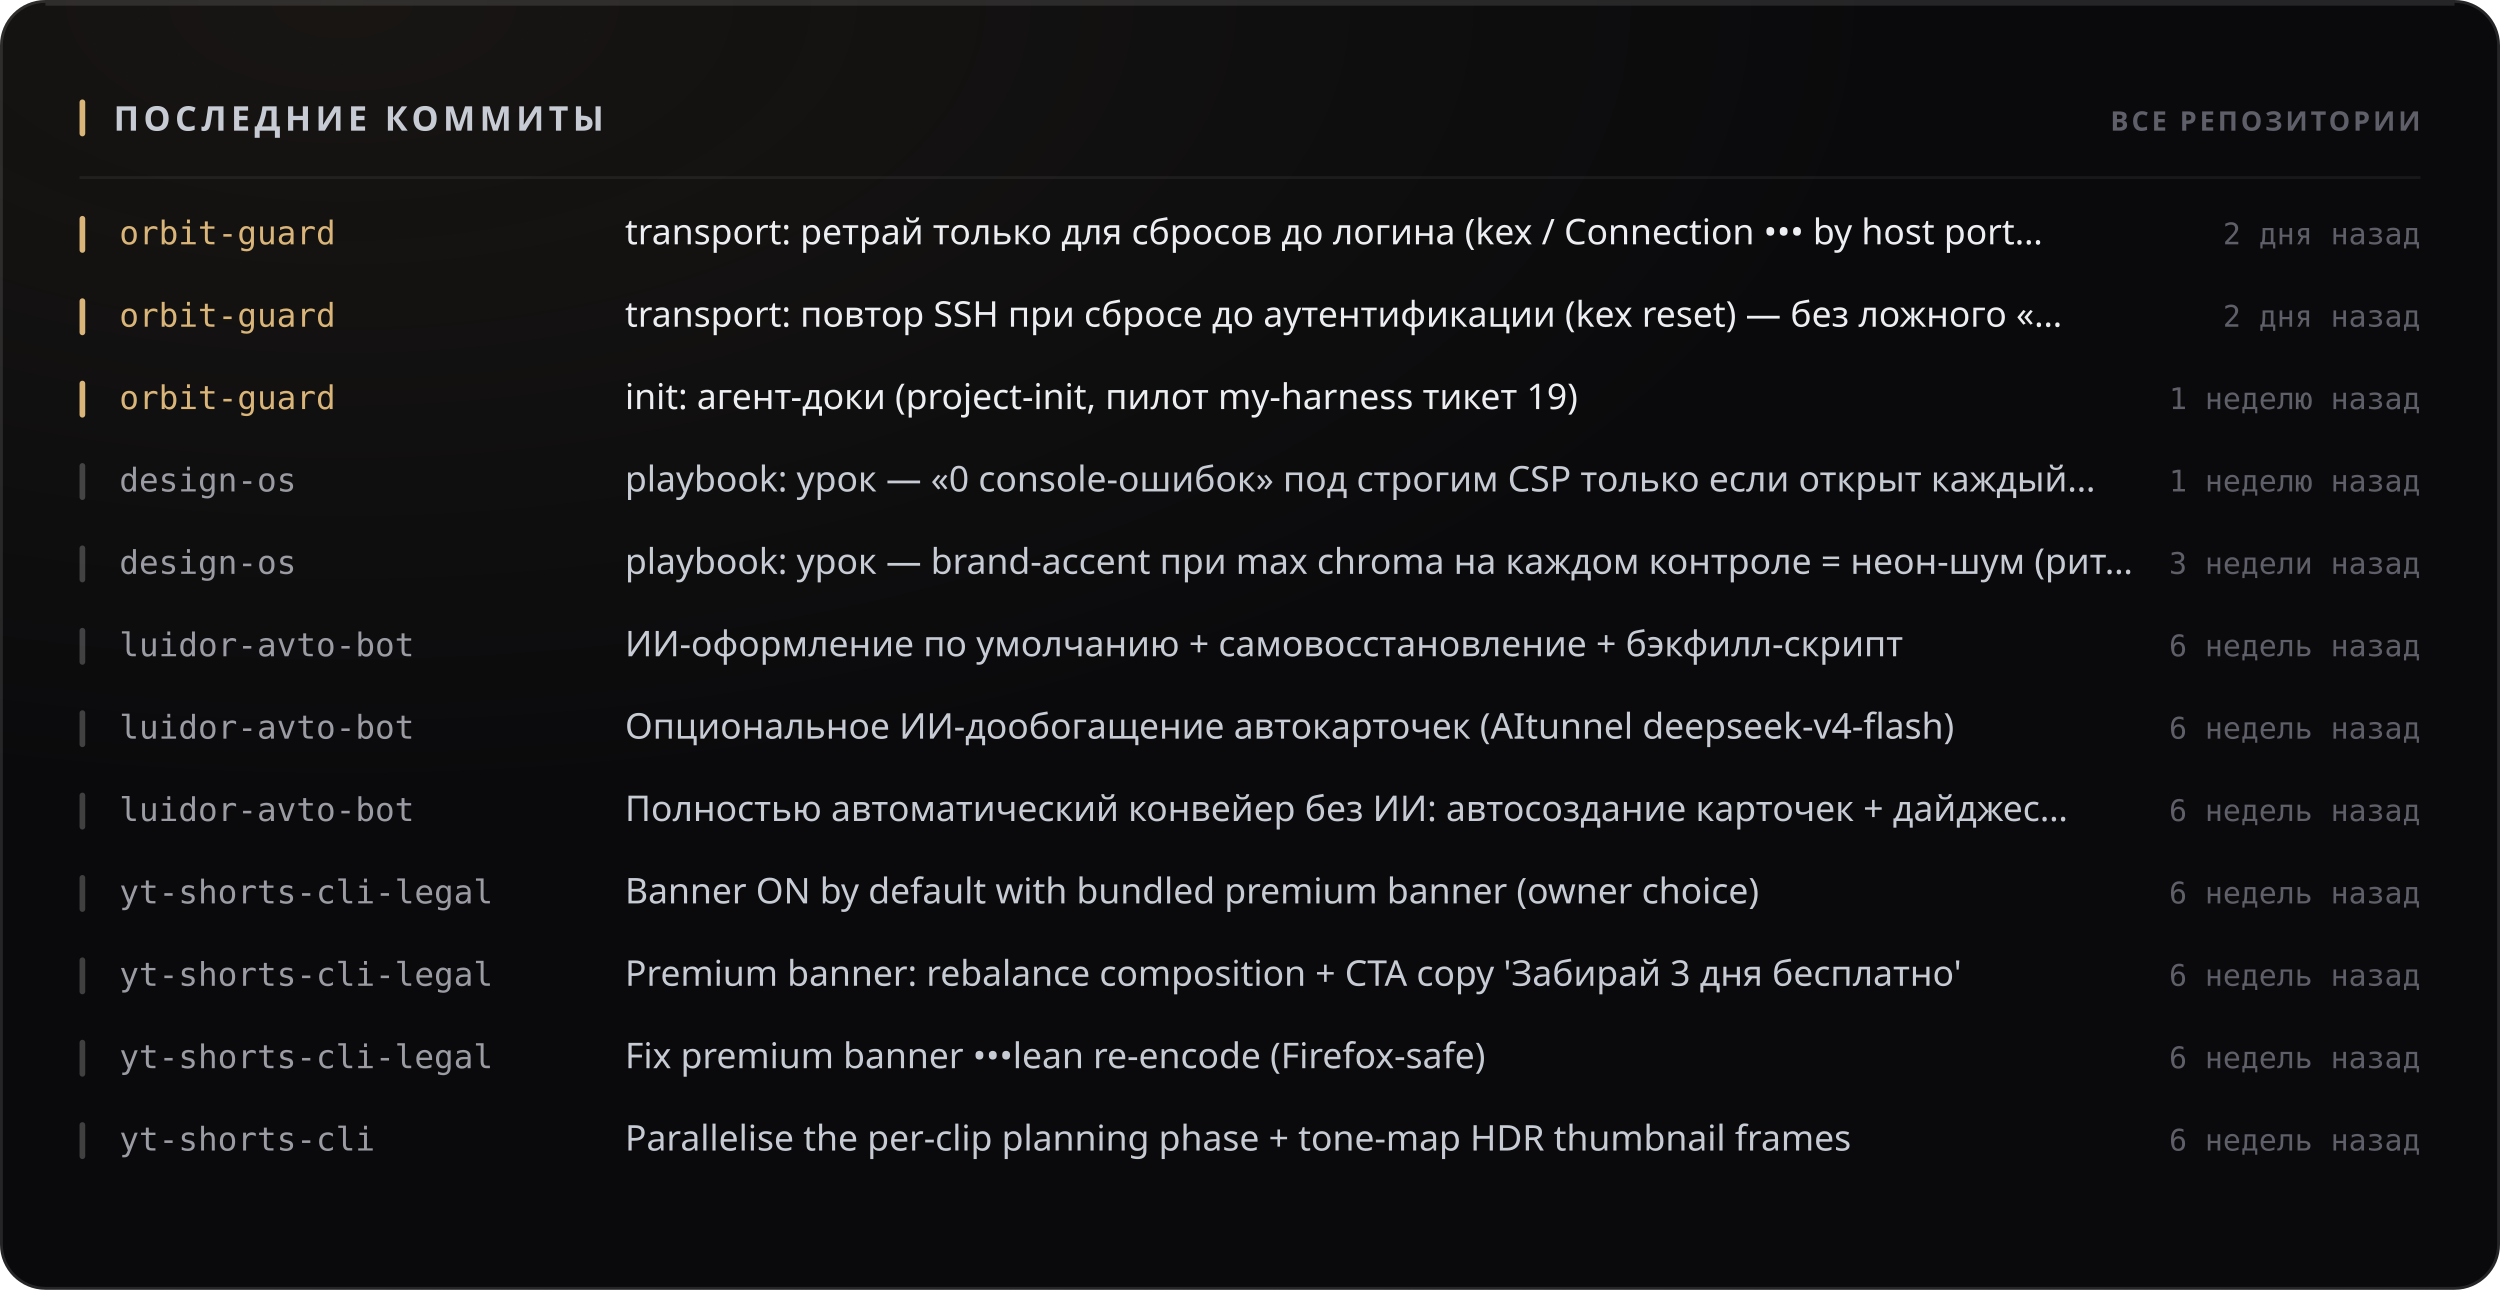
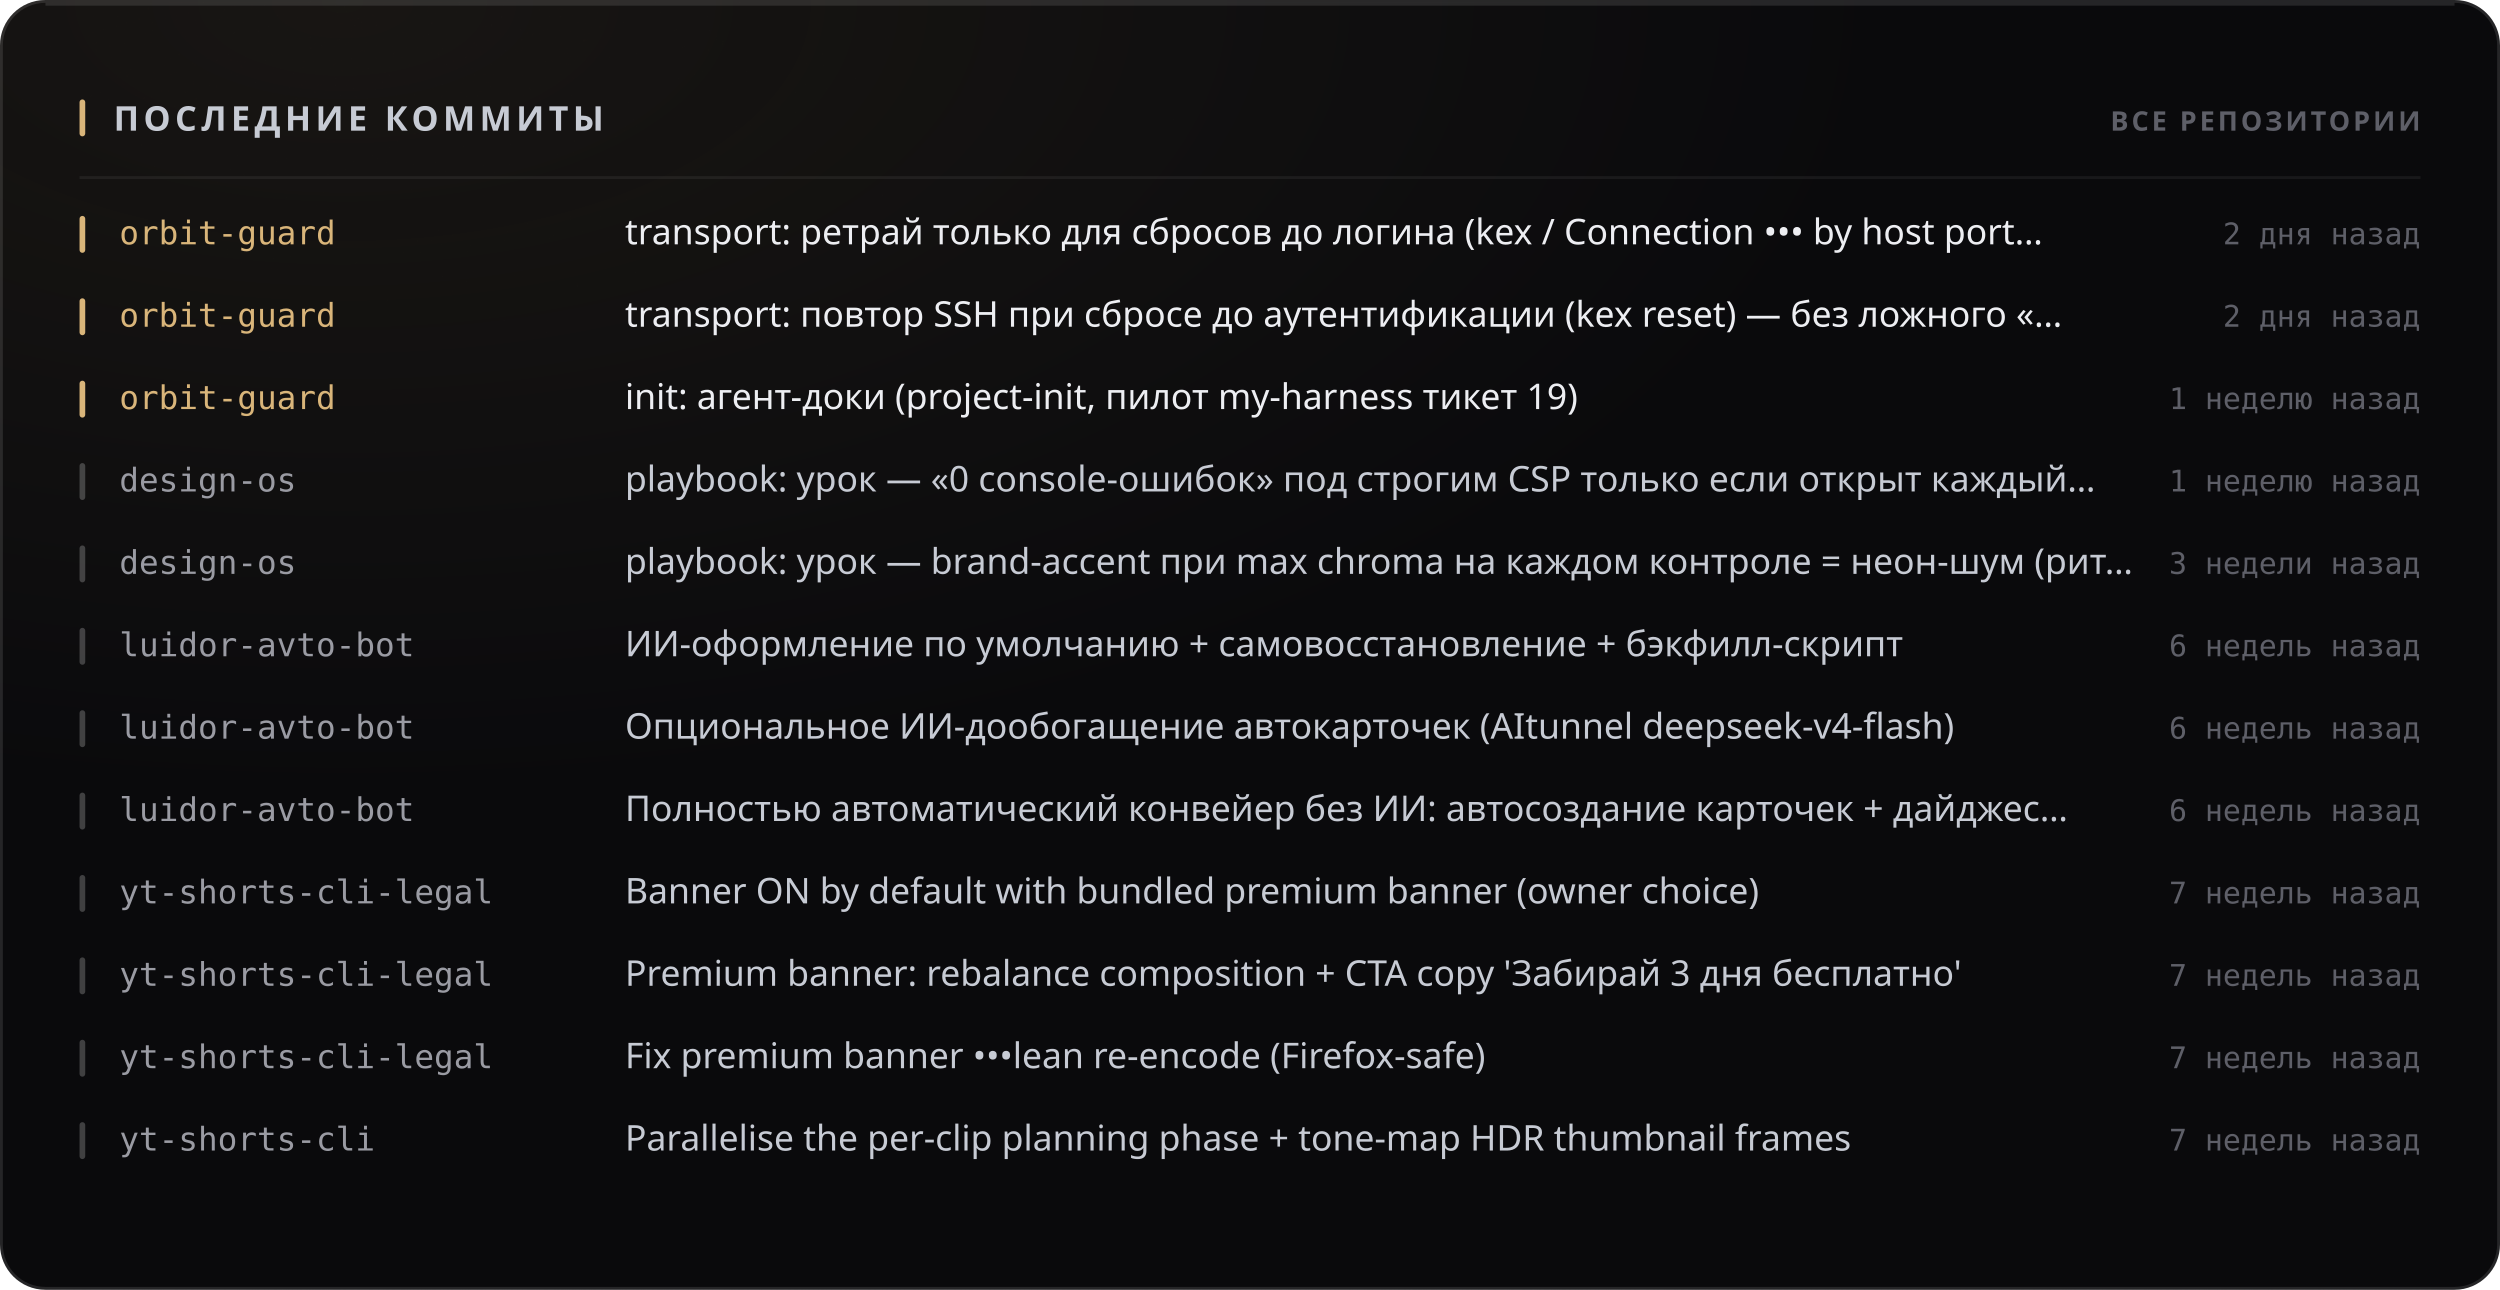
<svg xmlns="http://www.w3.org/2000/svg" width="880" height="454" viewBox="0 0 880 454" role="img">
  <style>
  text { font-family: -apple-system, BlinkMacSystemFont, 'Segoe UI', 'Noto Sans', Helvetica, Arial, sans-serif; }
  .mono { font-family: ui-monospace, 'SF Mono', 'Cascadia Mono', 'DejaVu Sans Mono', Menlo, Consolas, monospace; font-variant-numeric: tabular-nums; }
  .caps { letter-spacing: .1em; text-transform: uppercase; }

  @keyframes sheen  { from { transform: translateX(-120%); } to { transform: translateX(260%); } }
  @keyframes rise   { from { opacity: 0; transform: translateY(6px); } to { opacity: 1; transform: none; } }
  @keyframes slide  { from { opacity: 0; transform: translateX(-8px); } to { opacity: 1; transform: none; } }
  @keyframes grow   { from { transform: scaleY(0); } to { transform: scaleY(1); } }
  @keyframes widen  { from { transform: scaleX(0); } to { transform: scaleX(1); } }
  @keyframes draw   { from { stroke-dashoffset: 200; } to { stroke-dashoffset: 0; } }

  .sheen { animation: sheen 5.5s cubic-bezier(.45,0,.2,1) infinite; }
  .rise  { animation: rise .5s cubic-bezier(.16,1,.3,1) both; }
  .slide { animation: slide .42s cubic-bezier(.16,1,.3,1) both; }
  .bar   { transform-box: fill-box; transform-origin: 50% 100%;
           animation: grow .62s cubic-bezier(.16,1,.3,1) both; }
  .fill  { transform-box: fill-box; transform-origin: 0% 50%;
           animation: widen .8s cubic-bezier(.16,1,.3,1) both; }
  /* The hidden start state lives in the keyframes, never in the static rule.
     A renderer that ignores CSS animations then falls back to the FINISHED
     state — a drawn line, visible text — instead of an empty panel. */
  .spark { stroke-dasharray: 200;
           animation: draw 1.1s cubic-bezier(.16,1,.3,1) both; }

  @media (prefers-reduced-motion: reduce) {
    .sheen { animation: none; opacity: 0; }
    .rise, .slide, .bar, .fill, .spark { animation: none; opacity: 1; transform: none;
                                         stroke-dashoffset: 0; }
  }</style>
  <defs>
    <filter id="grain1" x="0" y="0" width="100%" height="100%">
      <feTurbulence type="fractalNoise" baseFrequency="0.82" numOctaves="3" stitchTiles="stitch" />
      <feColorMatrix type="saturate" values="0" />
    </filter>
    <radialGradient id="wash2" cx="14%" cy="0%" r="62%">
      <stop offset="0%" stop-color="#d9b57a" stop-opacity="0.07" />
      <stop offset="100%" stop-color="#d9b57a" stop-opacity="0" />
    </radialGradient>
  </defs>
  <rect width="880" height="454" rx="16" fill="#0a0a0c" />
  <rect width="880" height="454" rx="16" fill="url(#wash2)" />
  <rect width="880" height="454" rx="16" filter="url(#grain1)" opacity="0.05" style="mix-blend-mode:overlay" />
  <rect x=".5" y=".5" width="879" height="453" rx="15.5" fill="none" stroke="rgba(255,255,255,0.11)" />
  <path d="M16 1.5 H864" stroke="rgba(255,255,255,0.112)" stroke-width="1" fill="none" />
  <rect x="28" y="35" width="2" height="13" rx="1" fill="#d9b57a" />
  <text x="40" y="46" font-size="12" font-weight="700" fill="#c7cbd4" letter-spacing="0.13em">ПОСЛЕДНИЕ КОММИТЫ</text>
  <text x="852" y="46" font-size="9.5" font-weight="600" fill="#5e5f68" text-anchor="end" letter-spacing="0.11em">ВСЕ РЕПОЗИТОРИИ</text>
  <path d="M28 62.5 H852" stroke="rgba(255,255,255,0.06)" stroke-width="1" />
  <g class="slide" opacity="1" style="">
    <rect x="28" y="76" width="2" height="13" rx="1" fill="#d9b57a" />
    <text x="42" y="86" font-size="11.5" font-weight="500" fill="#d9b57a" class="mono">orbit-guard</text>
    <text x="220" y="86" font-size="12.5" font-weight="400" fill="#edeef2">transport: ретрай только для сбросов до логина (kex / Connection ••• by host port…</text>
    <text x="852" y="86" font-size="10.5" font-weight="400" fill="#5e5f68" text-anchor="end" class="mono">2 дня назад</text>
  </g>
  <g class="slide" opacity="1" style=" animation-delay:0.022s;">
    <rect x="28" y="105" width="2" height="13" rx="1" fill="#d9b57a" />
    <text x="42" y="115" font-size="11.5" font-weight="500" fill="#d9b57a" class="mono">orbit-guard</text>
    <text x="220" y="115" font-size="12.5" font-weight="400" fill="#edeef2">transport: повтор SSH при сбросе до аутентификации (kex reset) — без ложного «…</text>
    <text x="852" y="115" font-size="10.5" font-weight="400" fill="#5e5f68" text-anchor="end" class="mono">2 дня назад</text>
  </g>
  <g class="slide" opacity="1" style=" animation-delay:0.044s;">
    <rect x="28" y="134" width="2" height="13" rx="1" fill="#d9b57a" />
    <text x="42" y="144" font-size="11.5" font-weight="500" fill="#d9b57a" class="mono">orbit-guard</text>
    <text x="220" y="144" font-size="12.5" font-weight="400" fill="#edeef2">init: агент-доки (project-init, пилот my-harness тикет 19)</text>
    <text x="852" y="144" font-size="10.5" font-weight="400" fill="#5e5f68" text-anchor="end" class="mono">1 неделю назад</text>
  </g>
  <g class="slide" opacity="1" style=" animation-delay:0.066s;">
    <rect x="28" y="163" width="2" height="13" rx="1" fill="rgba(255,255,255,0.22)" />
    <text x="42" y="173" font-size="11.5" font-weight="500" fill="#9a9ba3" class="mono">design-os</text>
    <text x="220" y="173" font-size="12.5" font-weight="400" fill="#c7cbd4">playbook: урок — «0 console-ошибок» под строгим CSP только если открыт каждый…</text>
    <text x="852" y="173" font-size="10.5" font-weight="400" fill="#5e5f68" text-anchor="end" class="mono">1 неделю назад</text>
  </g>
  <g class="slide" opacity="1" style=" animation-delay:0.088s;">
    <rect x="28" y="192" width="2" height="13" rx="1" fill="rgba(255,255,255,0.22)" />
    <text x="42" y="202" font-size="11.5" font-weight="500" fill="#9a9ba3" class="mono">design-os</text>
    <text x="220" y="202" font-size="12.5" font-weight="400" fill="#c7cbd4">playbook: урок — brand-accent при max chroma на каждом контроле = неон-шум (рит…</text>
    <text x="852" y="202" font-size="10.5" font-weight="400" fill="#5e5f68" text-anchor="end" class="mono">3 недели назад</text>
  </g>
  <g class="slide" opacity="1" style=" animation-delay:0.110s;">
    <rect x="28" y="221" width="2" height="13" rx="1" fill="rgba(255,255,255,0.22)" />
    <text x="42" y="231" font-size="11.5" font-weight="500" fill="#9a9ba3" class="mono">luidor-avto-bot</text>
    <text x="220" y="231" font-size="12.5" font-weight="400" fill="#c7cbd4">ИИ-оформление по умолчанию + самовосстановление + бэкфилл-скрипт</text>
    <text x="852" y="231" font-size="10.5" font-weight="400" fill="#5e5f68" text-anchor="end" class="mono">6 недель назад</text>
  </g>
  <g class="slide" opacity="1" style=" animation-delay:0.132s;">
    <rect x="28" y="250" width="2" height="13" rx="1" fill="rgba(255,255,255,0.22)" />
    <text x="42" y="260" font-size="11.5" font-weight="500" fill="#9a9ba3" class="mono">luidor-avto-bot</text>
    <text x="220" y="260" font-size="12.5" font-weight="400" fill="#c7cbd4">Опциональное ИИ-дообогащение автокарточек (AItunnel deepseek-v4-flash)</text>
    <text x="852" y="260" font-size="10.5" font-weight="400" fill="#5e5f68" text-anchor="end" class="mono">6 недель назад</text>
  </g>
  <g class="slide" opacity="1" style=" animation-delay:0.154s;">
    <rect x="28" y="279" width="2" height="13" rx="1" fill="rgba(255,255,255,0.22)" />
    <text x="42" y="289" font-size="11.5" font-weight="500" fill="#9a9ba3" class="mono">luidor-avto-bot</text>
    <text x="220" y="289" font-size="12.5" font-weight="400" fill="#c7cbd4">Полностью автоматический конвейер без ИИ: автосоздание карточек + дайджес…</text>
    <text x="852" y="289" font-size="10.5" font-weight="400" fill="#5e5f68" text-anchor="end" class="mono">6 недель назад</text>
  </g>
  <g class="slide" opacity="1" style=" animation-delay:0.176s;">
    <rect x="28" y="308" width="2" height="13" rx="1" fill="rgba(255,255,255,0.22)" />
    <text x="42" y="318" font-size="11.5" font-weight="500" fill="#9a9ba3" class="mono">yt-shorts-cli-legal</text>
    <text x="220" y="318" font-size="12.5" font-weight="400" fill="#c7cbd4">Banner ON by default with bundled premium banner (owner choice)</text>
-     <text x="852" y="318" font-size="10.5" font-weight="400" fill="#5e5f68" text-anchor="end" class="mono">6 недель назад</text>
+     <text x="852" y="318" font-size="10.5" font-weight="400" fill="#5e5f68" text-anchor="end" class="mono">7 недель назад</text>
  </g>
  <g class="slide" opacity="1" style=" animation-delay:0.198s;">
    <rect x="28" y="337" width="2" height="13" rx="1" fill="rgba(255,255,255,0.22)" />
    <text x="42" y="347" font-size="11.5" font-weight="500" fill="#9a9ba3" class="mono">yt-shorts-cli-legal</text>
    <text x="220" y="347" font-size="12.5" font-weight="400" fill="#c7cbd4">Premium banner: rebalance composition + CTA copy 'Забирай 3 дня бесплатно'</text>
-     <text x="852" y="347" font-size="10.5" font-weight="400" fill="#5e5f68" text-anchor="end" class="mono">6 недель назад</text>
+     <text x="852" y="347" font-size="10.5" font-weight="400" fill="#5e5f68" text-anchor="end" class="mono">7 недель назад</text>
  </g>
  <g class="slide" opacity="1" style=" animation-delay:0.220s;">
    <rect x="28" y="366" width="2" height="13" rx="1" fill="rgba(255,255,255,0.22)" />
    <text x="42" y="376" font-size="11.5" font-weight="500" fill="#9a9ba3" class="mono">yt-shorts-cli-legal</text>
    <text x="220" y="376" font-size="12.5" font-weight="400" fill="#c7cbd4">Fix premium banner •••lean re-encode (Firefox-safe)</text>
-     <text x="852" y="376" font-size="10.5" font-weight="400" fill="#5e5f68" text-anchor="end" class="mono">6 недель назад</text>
+     <text x="852" y="376" font-size="10.5" font-weight="400" fill="#5e5f68" text-anchor="end" class="mono">7 недель назад</text>
  </g>
  <g class="slide" opacity="1" style=" animation-delay:0.242s;">
    <rect x="28" y="395" width="2" height="13" rx="1" fill="rgba(255,255,255,0.22)" />
    <text x="42" y="405" font-size="11.5" font-weight="500" fill="#9a9ba3" class="mono">yt-shorts-cli</text>
    <text x="220" y="405" font-size="12.5" font-weight="400" fill="#c7cbd4">Parallelise the per-clip planning phase + tone-map HDR thumbnail frames</text>
-     <text x="852" y="405" font-size="10.5" font-weight="400" fill="#5e5f68" text-anchor="end" class="mono">6 недель назад</text>
+     <text x="852" y="405" font-size="10.5" font-weight="400" fill="#5e5f68" text-anchor="end" class="mono">7 недель назад</text>
  </g>
</svg>
